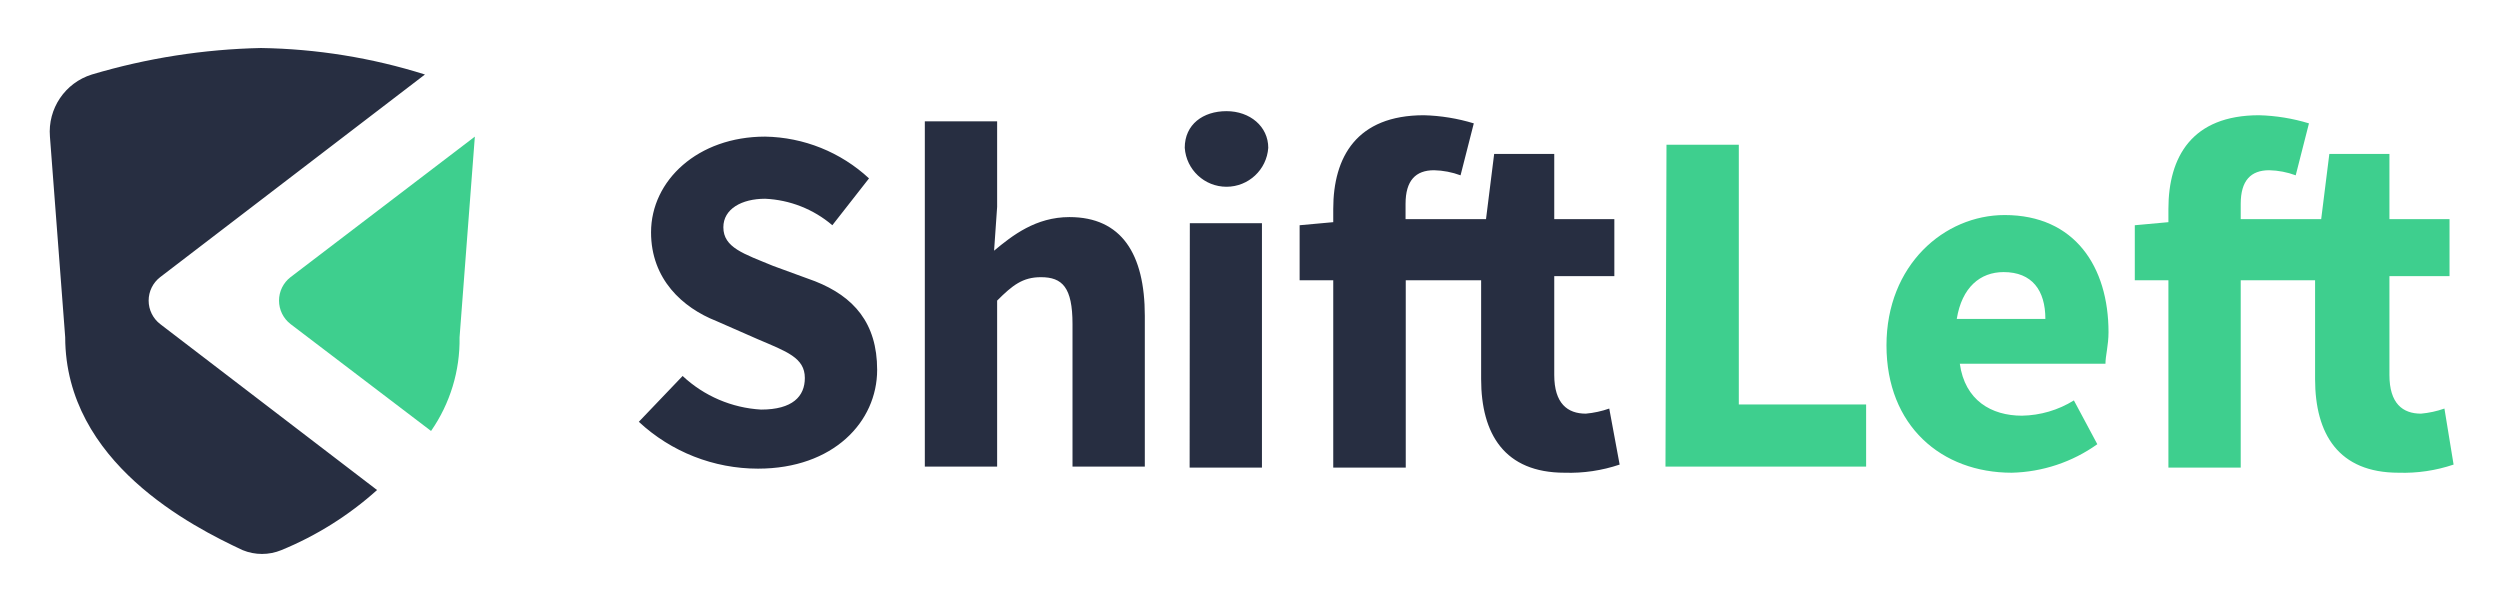
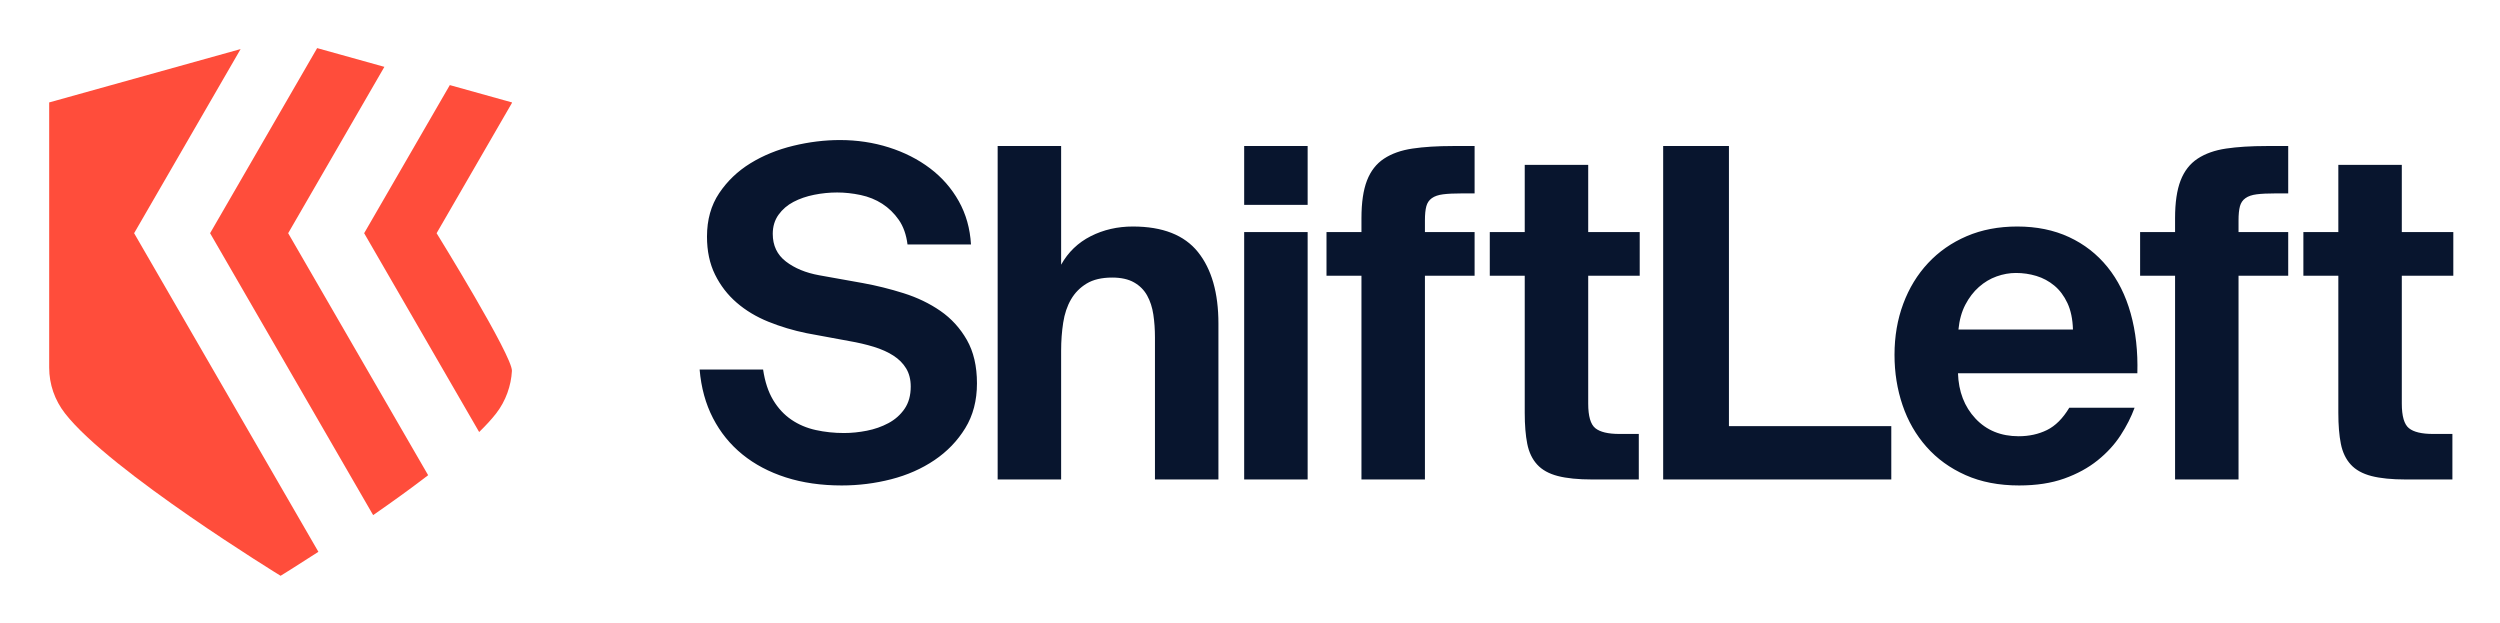
- <svg xmlns="http://www.w3.org/2000/svg" role="img" viewBox="-2.98 -3.60 187.46 45.09">
-   <g fill="none">
-     <path fill="#3ECF8E" d="M18.803,17.184 L32.626,6.644 L32.626,6.644 L31.48,21.689 C31.521,24.198 30.773,26.656 29.342,28.716 L18.803,20.697 C18.26,20.276 17.942,19.627 17.942,18.94 C17.942,18.253 18.26,17.604 18.803,17.184 Z" />
-     <path fill="#272E41" d="M9.027 20.697C8.484 20.276 8.166 19.627 8.166 18.94 8.166 18.253 8.484 17.604 9.027 17.184L28.884 1.986C24.903.732 20.761.063 16.588 0 12.292.091 8.028.759 3.91 1.986 1.899 2.609.591 4.546.764 6.644L1.909 21.689C1.925 31.083 11.456 35.895 15.213 37.651 16.143 38.033 17.186 38.033 18.115 37.651 20.748 36.571 23.176 35.047 25.294 33.145L9.027 20.697zM48.206 24.592C49.81 26.094 51.891 26.986 54.086 27.112 56.454 27.112 57.37 26.119 57.37 24.744 57.37 23.217 55.995 22.759 53.857 21.842L50.726 20.468C48.206 19.475 45.838 17.336 45.838 13.823 45.838 9.928 49.351 6.644 54.392 6.644 57.285 6.692 60.06 7.807 62.182 9.776L59.432 13.289C58.02 12.084 56.246 11.385 54.392 11.303 52.635 11.303 51.26 12.067 51.26 13.441 51.26 14.969 52.788 15.427 55.003 16.343L58.134 17.489C61.036 18.635 62.792 20.62 62.792 24.133 62.792 28.028 59.509 31.541 53.857 31.541 50.542 31.542 47.349 30.287 44.922 28.028L48.206 24.592zM66.382 5.499L71.789 5.499 71.789 11.914 71.56 15.198C72.935 14.052 74.691 12.678 77.211 12.678 81.106 12.678 82.863 15.427 82.863 20.086L82.863 31.389 77.441 31.389 77.441 20.697C77.441 17.947 76.677 17.184 75.073 17.184 73.698 17.184 72.935 17.795 71.789 18.94L71.789 31.389 66.367 31.389 66.367 5.499 66.382 5.499zM85.857 7.484C85.857 5.728 87.231 4.735 88.988 4.735 90.744 4.735 92.119 5.881 92.119 7.484 92.004 9.129 90.636 10.404 88.988 10.404 87.339 10.404 85.972 9.129 85.857 7.484zM86.238 13.136L91.646 13.136 91.646 31.465 86.223 31.465 86.238 13.136zM118.467 31.236C117.14 31.684 115.743 31.891 114.343 31.847 109.837 31.847 108.081 28.945 108.081 24.821L108.081 17.413 102.429 17.413 102.429 31.465 96.992 31.465 96.992 17.413 94.471 17.413 94.471 13.289 96.992 13.059 96.992 12.067C96.992 8.172 98.748 5.041 103.789 5.041 105.058 5.074 106.317 5.28 107.531 5.651L106.538 9.546C105.902 9.31 105.231 9.181 104.552 9.165 103.178 9.165 102.414 9.928 102.414 11.685L102.414 12.83 108.447 12.83 109.058 7.943 113.564 7.943 113.564 12.83 118.07 12.83 118.07 17.107 113.564 17.107 113.564 24.515C113.564 26.654 114.557 27.417 115.932 27.417 116.531 27.363 117.121 27.235 117.688 27.035L118.467 31.236z" />
-     <path fill="#3ECF8E" d="M121.98 7.255L127.403 7.255 127.403 26.73 136.949 26.73 136.949 31.389 121.904 31.389zM147.336 12.525C152.605 12.525 155.125 16.42 155.125 21.308 155.125 22.3 154.896 23.064 154.896 23.675L143.975 23.675C144.357 26.424 146.343 27.57 148.634 27.57 150.012 27.547 151.358 27.151 152.529 26.424L154.285 29.708C152.409 31.048 150.174 31.792 147.87 31.847 142.601 31.847 138.476 28.334 138.476 22.3 138.476 16.267 142.814 12.525 147.336 12.525zM150.39 20.315C150.39 18.176 149.398 16.802 147.259 16.802 145.503 16.802 144.128 17.947 143.746 20.315L150.39 20.315zM181 31.236C179.673 31.684 178.276 31.891 176.876 31.847 172.37 31.847 170.614 28.945 170.614 24.821L170.614 17.413 165.038 17.413 165.038 31.465 159.616 31.465 159.616 17.413 157.096 17.413 157.096 13.289 159.616 13.059 159.616 12.067C159.616 8.172 161.373 5.041 166.413 5.041 167.682 5.074 168.941 5.28 170.155 5.651L169.162 9.546C168.526 9.31 167.855 9.181 167.177 9.165 165.802 9.165 165.038 9.928 165.038 11.685L165.038 12.83 171.072 12.83 171.683 7.943 176.189 7.943 176.189 12.83 180.695 12.83 180.695 17.107 176.189 17.107 176.189 24.515C176.189 26.654 177.181 27.417 178.556 27.417 179.155 27.363 179.745 27.235 180.313 27.035L181 31.236z" />
+ <svg xmlns="http://www.w3.org/2000/svg" role="img" viewBox="130.26 150.76 766.48 190.98">
+   <defs>
+     <clipPath id="a" clipPathUnits="userSpaceOnUse">
+       <path d="M0 369.908h771.521V0H0z" />
+     </clipPath>
+   </defs>
+   <g clip-path="url(#a)" transform="matrix(1.33333 0 0 -1.33333 0 493.21)">
+     <path fill="#08152e" d="M283.212 180.216c-3.103.635-6.046 1.516-8.831 2.644-2.786 1.127-5.218 2.591-7.297 4.389-2.08 1.798-3.738 3.948-4.971 6.451-1.234 2.502-1.85 5.411-1.85 8.725 0 3.877.933 7.208 2.802 9.995 1.868 2.784 4.265 5.076 7.192 6.874 2.925 1.798 6.203 3.136 9.835 4.019 3.631.881 7.208 1.322 10.735 1.322 3.948 0 7.702-.565 11.263-1.692 3.559-1.129 6.716-2.733 9.466-4.812 2.749-2.081 4.952-4.601 6.61-7.562 1.655-2.961 2.591-6.276 2.802-9.941h-14.595c-.282 2.255-.952 4.141-2.009 5.658-1.057 1.515-2.327 2.749-3.807 3.701-1.481.952-3.138 1.621-4.971 2.01-1.834.386-3.632.581-5.394.581-1.763 0-3.526-.176-5.288-.529-1.763-.353-3.349-.898-4.759-1.639-1.411-.74-2.556-1.728-3.437-2.961-.882-1.234-1.322-2.697-1.322-4.389 0-2.68 1.005-4.796 3.014-6.345 2.01-1.552 4.564-2.61 7.668-3.173l10.047-1.798c3.101-.565 6.222-1.34 9.36-2.327 3.136-.988 5.957-2.345 8.46-4.072 2.502-1.728 4.529-3.949 6.081-6.662 1.55-2.716 2.327-6.047 2.327-9.995 0-3.949-.899-7.387-2.697-10.311-1.798-2.927-4.161-5.377-7.086-7.351-2.926-1.975-6.24-3.436-9.941-4.389-3.701-.952-7.492-1.427-11.369-1.427-4.725 0-9.008.618-12.85 1.85-3.843 1.234-7.175 2.996-9.994 5.288-2.821 2.29-5.076 5.076-6.769 8.355-1.692 3.279-2.715 6.997-3.067 11.158h14.595c.423-2.82 1.198-5.166 2.327-7.033 1.127-1.869 2.52-3.367 4.178-4.494 1.655-1.129 3.524-1.922 5.605-2.38 2.078-.46 4.247-.688 6.504-.688 1.692 0 3.437.175 5.235.53 1.798.351 3.453.933 4.97 1.745 1.516.809 2.75 1.903 3.702 3.278.952 1.374 1.428 3.083 1.428 5.129 0 1.621-.354 3.014-1.058 4.178-.705 1.163-1.692 2.15-2.961 2.961-1.269.809-2.768 1.48-4.495 2.009-1.728.529-3.614.969-5.658 1.322zm58.484 15.759c1.621 2.89 3.895 5.076 6.821 6.557 2.926 1.481 6.151 2.221 9.678 2.221 6.837 0 11.826-1.957 14.964-5.87 3.137-3.913 4.707-9.396 4.707-16.445v-35.853h-14.595v32.68c0 1.833-.124 3.578-.37 5.235-.248 1.656-.724 3.12-1.428 4.389-.706 1.269-1.71 2.274-3.014 3.014-1.305.74-2.98 1.111-5.024 1.111-2.398 0-4.354-.46-5.869-1.375-1.517-.917-2.715-2.134-3.596-3.649-.882-1.517-1.481-3.297-1.798-5.341-.317-2.046-.476-4.195-.476-6.451v-29.613h-14.595v76.676h14.595zm56.685-49.39h-14.595v56.898h14.595zm0 63.138h-14.595v13.537h14.595zm12.374-3.067c0 3.596.423 6.486 1.269 8.672.846 2.185 2.15 3.86 3.913 5.024 1.761 1.163 3.948 1.938 6.557 2.326 2.608.387 5.711.582 9.307.582h4.971v-10.893h-2.856c-1.834 0-3.297-.071-4.39-.21-1.093-.139-1.956-.435-2.59-.888-.635-.452-1.058-1.08-1.269-1.882-.212-.801-.317-1.864-.317-3.187v-2.717h11.422v-10.047H425.35v-46.851h-14.595v46.851h-8.038v10.047h8.038zm37.545 12.268h14.595v-15.441h11.844v-10.047h-11.844v-29.401c0-2.892.545-4.778 1.638-5.658 1.093-.883 2.944-1.323 5.553-1.323h4.442v-10.469h-10.682c-3.243 0-5.888.264-7.932.793-2.046.529-3.632 1.409-4.759 2.643-1.128 1.234-1.887 2.82-2.274 4.76-.388 1.938-.581 4.317-.581 7.139v31.516h-8.038v10.047h8.038zm46.955-60.071h37.333v-12.268h-52.457v76.676h15.124zm65.992 35.218c-1.48 0-2.961-.265-4.441-.793-1.481-.529-2.839-1.34-4.073-2.433-1.234-1.093-2.273-2.45-3.119-4.071-.846-1.623-1.375-3.527-1.587-5.711h26.334c-.071 2.396-.494 4.424-1.269 6.081-.777 1.656-1.782 2.996-3.014 4.019-1.234 1.021-2.609 1.761-4.124 2.221-1.518.458-3.086.687-4.707.687m.74-48.861c-4.653 0-8.761.793-12.32 2.38-3.562 1.586-6.558 3.754-8.989 6.504-2.433 2.75-4.268 5.938-5.5 9.571-1.235 3.631-1.851 7.49-1.851 11.581 0 4.23.669 8.143 2.01 11.739 1.338 3.596 3.241 6.716 5.71 9.36 2.468 2.644 5.429 4.706 8.884 6.187 3.454 1.48 7.333 2.221 11.633 2.221 4.443 0 8.409-.812 11.899-2.432 3.489-1.624 6.432-3.914 8.83-6.875 2.396-2.961 4.178-6.522 5.341-10.682 1.164-4.161 1.675-8.743 1.534-13.749h-41.246c.14-4.23 1.48-7.703 4.018-10.416 2.538-2.716 5.852-4.072 9.942-4.072 2.396 0 4.564.475 6.504 1.427 1.938.952 3.649 2.66 5.13 5.129h15.017c-.776-2.115-1.85-4.23-3.225-6.345-1.375-2.115-3.139-4.038-5.289-5.764-2.151-1.729-4.706-3.12-7.668-4.178-2.96-1.058-6.416-1.586-10.364-1.586m35.853 61.446c0 3.596.423 6.486 1.269 8.672.845 2.185 2.15 3.86 3.913 5.024 1.761 1.163 3.947 1.938 6.556 2.326 2.609.387 5.712.582 9.307.582h4.972v-10.893h-2.856c-1.835 0-3.297-.071-4.39-.21-1.093-.139-1.956-.435-2.59-.888-.635-.452-1.058-1.08-1.27-1.882-.211-.801-.317-1.864-.317-3.187v-2.717h11.423v-10.047h-11.423v-46.851H597.84v46.851h-8.038v10.047h8.038zm37.542 12.268h14.595v-15.441h11.845v-10.047h-11.845v-29.401c0-2.892.546-4.778 1.639-5.658 1.093-.883 2.944-1.323 5.553-1.323h4.442v-10.469h-10.682c-3.244 0-5.888.264-7.932.793-2.046.529-3.632 1.409-4.759 2.643-1.128 1.234-1.887 2.82-2.274 4.76-.389 1.938-.582 4.317-.582 7.139v31.516h-8.037v10.047h8.037z" />
+     <path fill="#ff4d3b" d="M183.5 138.388c4.198 2.909 8.564 6.046 12.645 9.179l-32.186 55.648 22.123 38.251-15.46 4.31-24.617-42.561z" />
+     <path fill="#ff4d3b" d="M198.09 203.215l17.337 29.977v.092l-14.3 3.987-19.697-34.056 26.444-45.721c1.542 1.507 2.866 2.943 3.897 4.268 2.23 2.863 3.461 6.411 3.638 9.786.177 3.375-17.319 31.667-17.319 31.667m-69.555 0l24.489 42.341-44.02-12.272v-60.955c0-3.841 1.264-7.495 3.656-10.567 10.308-13.254 49.556-37.323 49.556-37.323s3.504 2.149 8.692 5.514z" />
  </g>
</svg>
